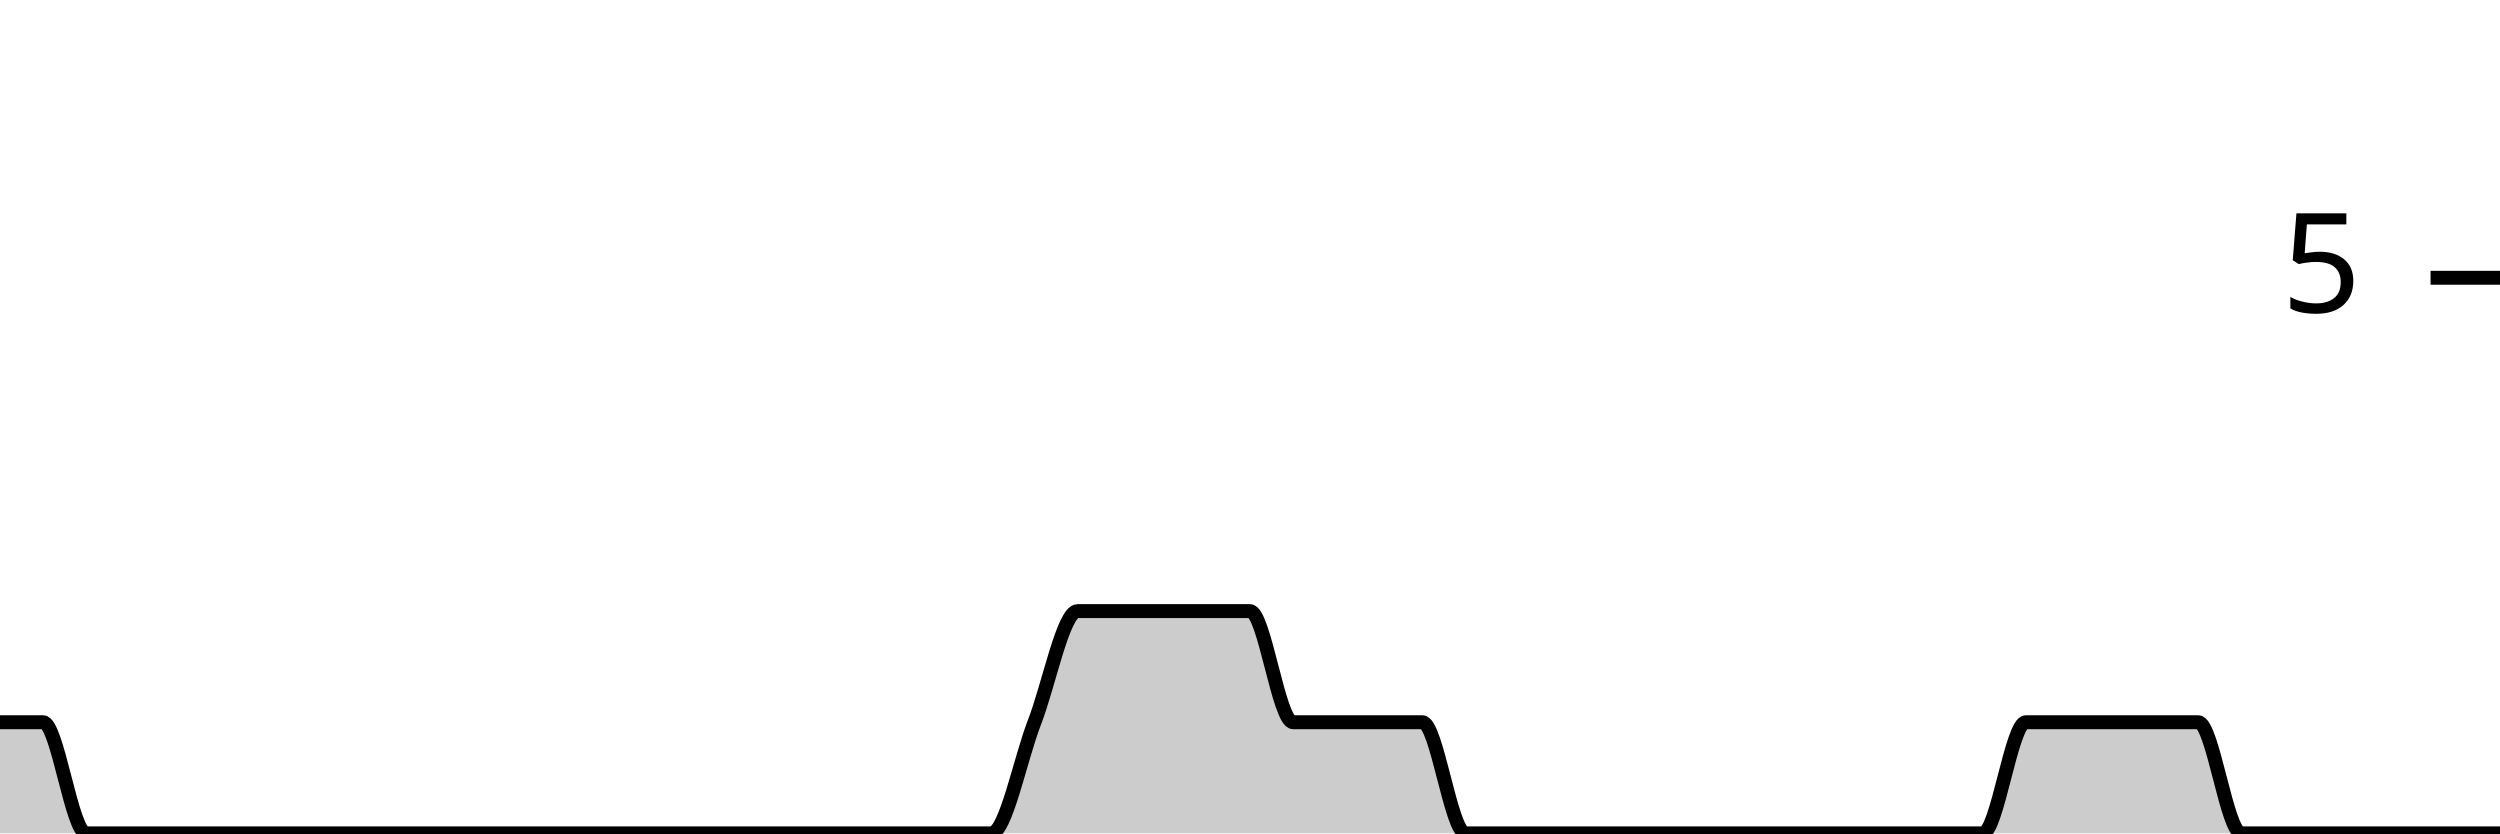
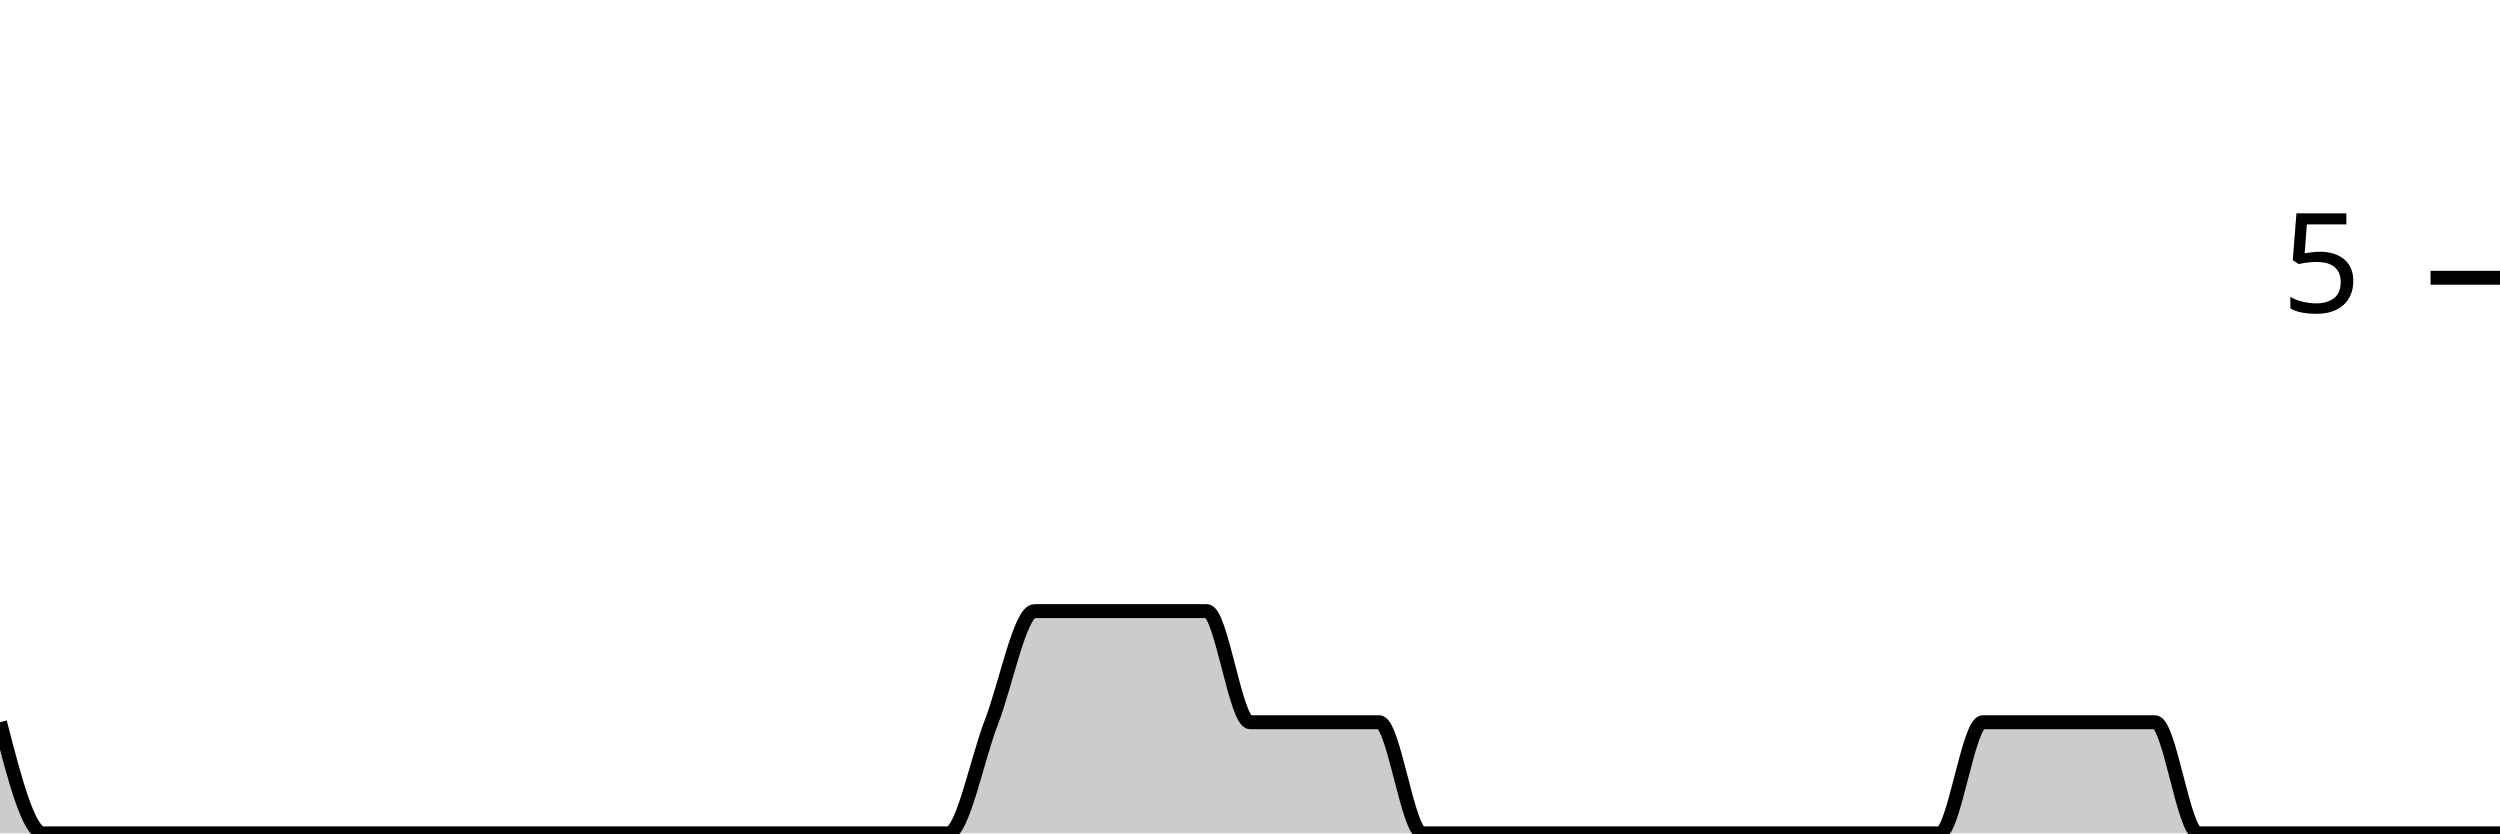
<svg xmlns="http://www.w3.org/2000/svg" viewBox="0 0 180 60">
  <g transform="translate(0,20)">
-     <path class="area" fill="rgba(0, 0, 0, 0.2)" d="M0,32C1.034,32,2.069,32,3.103,32C4.138,32,5.172,40,6.207,40C7.241,40,8.276,40,9.31,40C10.345,40,11.379,40,12.414,40C13.448,40,14.483,40,15.517,40C16.552,40,17.586,40,18.621,40C19.655,40,20.69,40,21.724,40C22.759,40,23.793,40,24.828,40C25.862,40,26.897,40,27.931,40C28.966,40,30,40,31.034,40C32.069,40,33.103,40,34.138,40C35.172,40,36.207,40,37.241,40C38.276,40,39.31,40,40.345,40C41.379,40,42.414,40,43.448,40C44.483,40,45.517,40,46.552,40C47.586,40,48.621,40,49.655,40C50.69,40,51.724,40,52.759,40C53.793,40,54.828,40,55.862,40C56.897,40,57.931,40,58.966,40C60,40,61.034,40,62.069,40C63.103,40,64.138,40,65.172,40C66.207,40,67.241,40,68.276,40C69.31,40,70.345,40,71.379,40C72.414,40,73.448,34.667,74.483,32C75.517,29.333,76.552,24,77.586,24C78.621,24,79.655,24,80.69,24C81.724,24,82.759,24,83.793,24C84.828,24,85.862,24,86.897,24C87.931,24,88.966,24,90,24C91.034,24,92.069,32,93.103,32C94.138,32,95.172,32,96.207,32C97.241,32,98.276,32,99.31,32C100.345,32,101.379,32,102.414,32C103.448,32,104.483,40,105.517,40C106.552,40,107.586,40,108.621,40C109.655,40,110.69,40,111.724,40C112.759,40,113.793,40,114.828,40C115.862,40,116.897,40,117.931,40C118.966,40,120,40,121.034,40C122.069,40,123.103,40,124.138,40C125.172,40,126.207,40,127.241,40C128.276,40,129.31,40,130.345,40C131.379,40,132.414,40,133.448,40C134.483,40,135.517,40,136.552,40C137.586,40,138.621,40,139.655,40C140.69,40,141.724,40,142.759,40C143.793,40,144.828,32,145.862,32C146.897,32,147.931,32,148.966,32C150,32,151.034,32,152.069,32C153.103,32,154.138,32,155.172,32C156.207,32,157.241,32,158.276,32C159.31,32,160.345,40,161.379,40C162.414,40,163.448,40,164.483,40C165.517,40,166.552,40,167.586,40C168.621,40,169.655,40,170.69,40C171.724,40,172.759,40,173.793,40C174.828,40,175.862,40,176.897,40C177.931,40,178.966,40,180,40L180,40C178.966,40,177.931,40,176.897,40C175.862,40,174.828,40,173.793,40C172.759,40,171.724,40,170.69,40C169.655,40,168.621,40,167.586,40C166.552,40,165.517,40,164.483,40C163.448,40,162.414,40,161.379,40C160.345,40,159.31,40,158.276,40C157.241,40,156.207,40,155.172,40C154.138,40,153.103,40,152.069,40C151.034,40,150,40,148.966,40C147.931,40,146.897,40,145.862,40C144.828,40,143.793,40,142.759,40C141.724,40,140.69,40,139.655,40C138.621,40,137.586,40,136.552,40C135.517,40,134.483,40,133.448,40C132.414,40,131.379,40,130.345,40C129.31,40,128.276,40,127.241,40C126.207,40,125.172,40,124.138,40C123.103,40,122.069,40,121.034,40C120,40,118.966,40,117.931,40C116.897,40,115.862,40,114.828,40C113.793,40,112.759,40,111.724,40C110.69,40,109.655,40,108.621,40C107.586,40,106.552,40,105.517,40C104.483,40,103.448,40,102.414,40C101.379,40,100.345,40,99.31,40C98.276,40,97.241,40,96.207,40C95.172,40,94.138,40,93.103,40C92.069,40,91.034,40,90,40C88.966,40,87.931,40,86.897,40C85.862,40,84.828,40,83.793,40C82.759,40,81.724,40,80.69,40C79.655,40,78.621,40,77.586,40C76.552,40,75.517,40,74.483,40C73.448,40,72.414,40,71.379,40C70.345,40,69.31,40,68.276,40C67.241,40,66.207,40,65.172,40C64.138,40,63.103,40,62.069,40C61.034,40,60,40,58.966,40C57.931,40,56.897,40,55.862,40C54.828,40,53.793,40,52.759,40C51.724,40,50.69,40,49.655,40C48.621,40,47.586,40,46.552,40C45.517,40,44.483,40,43.448,40C42.414,40,41.379,40,40.345,40C39.31,40,38.276,40,37.241,40C36.207,40,35.172,40,34.138,40C33.103,40,32.069,40,31.034,40C30,40,28.966,40,27.931,40C26.897,40,25.862,40,24.828,40C23.793,40,22.759,40,21.724,40C20.69,40,19.655,40,18.621,40C17.586,40,16.552,40,15.517,40C14.483,40,13.448,40,12.414,40C11.379,40,10.345,40,9.31,40C8.276,40,7.241,40,6.207,40C5.172,40,4.138,40,3.103,40C2.069,40,1.034,40,0,40Z" />
-     <path class="line" stroke="black" fill="none" d="M0,32C1.034,32,2.069,32,3.103,32C4.138,32,5.172,40,6.207,40C7.241,40,8.276,40,9.31,40C10.345,40,11.379,40,12.414,40C13.448,40,14.483,40,15.517,40C16.552,40,17.586,40,18.621,40C19.655,40,20.69,40,21.724,40C22.759,40,23.793,40,24.828,40C25.862,40,26.897,40,27.931,40C28.966,40,30,40,31.034,40C32.069,40,33.103,40,34.138,40C35.172,40,36.207,40,37.241,40C38.276,40,39.31,40,40.345,40C41.379,40,42.414,40,43.448,40C44.483,40,45.517,40,46.552,40C47.586,40,48.621,40,49.655,40C50.69,40,51.724,40,52.759,40C53.793,40,54.828,40,55.862,40C56.897,40,57.931,40,58.966,40C60,40,61.034,40,62.069,40C63.103,40,64.138,40,65.172,40C66.207,40,67.241,40,68.276,40C69.31,40,70.345,40,71.379,40C72.414,40,73.448,34.667,74.483,32C75.517,29.333,76.552,24,77.586,24C78.621,24,79.655,24,80.69,24C81.724,24,82.759,24,83.793,24C84.828,24,85.862,24,86.897,24C87.931,24,88.966,24,90,24C91.034,24,92.069,32,93.103,32C94.138,32,95.172,32,96.207,32C97.241,32,98.276,32,99.31,32C100.345,32,101.379,32,102.414,32C103.448,32,104.483,40,105.517,40C106.552,40,107.586,40,108.621,40C109.655,40,110.69,40,111.724,40C112.759,40,113.793,40,114.828,40C115.862,40,116.897,40,117.931,40C118.966,40,120,40,121.034,40C122.069,40,123.103,40,124.138,40C125.172,40,126.207,40,127.241,40C128.276,40,129.31,40,130.345,40C131.379,40,132.414,40,133.448,40C134.483,40,135.517,40,136.552,40C137.586,40,138.621,40,139.655,40C140.69,40,141.724,40,142.759,40C143.793,40,144.828,32,145.862,32C146.897,32,147.931,32,148.966,32C150,32,151.034,32,152.069,32C153.103,32,154.138,32,155.172,32C156.207,32,157.241,32,158.276,32C159.31,32,160.345,40,161.379,40C162.414,40,163.448,40,164.483,40C165.517,40,166.552,40,167.586,40C168.621,40,169.655,40,170.69,40C171.724,40,172.759,40,173.793,40C174.828,40,175.862,40,176.897,40C177.931,40,178.966,40,180,40" />
+     <path class="area" fill="rgba(0, 0, 0, 0.2)" d="M0,32C1.034,36,2.069,40,3.103,40C4.138,40,5.172,40,6.207,40C7.241,40,8.276,40,9.31,40C10.345,40,11.379,40,12.414,40C13.448,40,14.483,40,15.517,40C16.552,40,17.586,40,18.621,40C19.655,40,20.69,40,21.724,40C22.759,40,23.793,40,24.828,40C25.862,40,26.897,40,27.931,40C28.966,40,30,40,31.034,40C32.069,40,33.103,40,34.138,40C35.172,40,36.207,40,37.241,40C38.276,40,39.31,40,40.345,40C41.379,40,42.414,40,43.448,40C44.483,40,45.517,40,46.552,40C47.586,40,48.621,40,49.655,40C50.69,40,51.724,40,52.759,40C53.793,40,54.828,40,55.862,40C56.897,40,57.931,40,58.966,40C60,40,61.034,40,62.069,40C63.103,40,64.138,40,65.172,40C66.207,40,67.241,40,68.276,40C69.31,40,70.345,34.667,71.379,32C72.414,29.333,73.448,24,74.483,24C75.517,24,76.552,24,77.586,24C78.621,24,79.655,24,80.69,24C81.724,24,82.759,24,83.793,24C84.828,24,85.862,24,86.897,24C87.931,24,88.966,32,90,32C91.034,32,92.069,32,93.103,32C94.138,32,95.172,32,96.207,32C97.241,32,98.276,32,99.31,32C100.345,32,101.379,40,102.414,40C103.448,40,104.483,40,105.517,40C106.552,40,107.586,40,108.621,40C109.655,40,110.69,40,111.724,40C112.759,40,113.793,40,114.828,40C115.862,40,116.897,40,117.931,40C118.966,40,120,40,121.034,40C122.069,40,123.103,40,124.138,40C125.172,40,126.207,40,127.241,40C128.276,40,129.31,40,130.345,40C131.379,40,132.414,40,133.448,40C134.483,40,135.517,40,136.552,40C137.586,40,138.621,40,139.655,40C140.69,40,141.724,32,142.759,32C143.793,32,144.828,32,145.862,32C146.897,32,147.931,32,148.966,32C150,32,151.034,32,152.069,32C153.103,32,154.138,32,155.172,32C156.207,32,157.241,40,158.276,40C159.31,40,160.345,40,161.379,40C162.414,40,163.448,40,164.483,40C165.517,40,166.552,40,167.586,40C168.621,40,169.655,40,170.69,40C171.724,40,172.759,40,173.793,40C174.828,40,175.862,40,176.897,40C177.931,40,178.966,40,180,40L180,40C178.966,40,177.931,40,176.897,40C175.862,40,174.828,40,173.793,40C172.759,40,171.724,40,170.69,40C169.655,40,168.621,40,167.586,40C166.552,40,165.517,40,164.483,40C163.448,40,162.414,40,161.379,40C160.345,40,159.31,40,158.276,40C157.241,40,156.207,40,155.172,40C154.138,40,153.103,40,152.069,40C151.034,40,150,40,148.966,40C147.931,40,146.897,40,145.862,40C144.828,40,143.793,40,142.759,40C141.724,40,140.69,40,139.655,40C138.621,40,137.586,40,136.552,40C135.517,40,134.483,40,133.448,40C132.414,40,131.379,40,130.345,40C129.31,40,128.276,40,127.241,40C126.207,40,125.172,40,124.138,40C123.103,40,122.069,40,121.034,40C120,40,118.966,40,117.931,40C116.897,40,115.862,40,114.828,40C113.793,40,112.759,40,111.724,40C110.69,40,109.655,40,108.621,40C107.586,40,106.552,40,105.517,40C104.483,40,103.448,40,102.414,40C101.379,40,100.345,40,99.31,40C98.276,40,97.241,40,96.207,40C95.172,40,94.138,40,93.103,40C92.069,40,91.034,40,90,40C88.966,40,87.931,40,86.897,40C85.862,40,84.828,40,83.793,40C82.759,40,81.724,40,80.69,40C79.655,40,78.621,40,77.586,40C76.552,40,75.517,40,74.483,40C73.448,40,72.414,40,71.379,40C70.345,40,69.31,40,68.276,40C67.241,40,66.207,40,65.172,40C64.138,40,63.103,40,62.069,40C61.034,40,60,40,58.966,40C57.931,40,56.897,40,55.862,40C54.828,40,53.793,40,52.759,40C51.724,40,50.69,40,49.655,40C48.621,40,47.586,40,46.552,40C45.517,40,44.483,40,43.448,40C42.414,40,41.379,40,40.345,40C39.31,40,38.276,40,37.241,40C36.207,40,35.172,40,34.138,40C33.103,40,32.069,40,31.034,40C30,40,28.966,40,27.931,40C26.897,40,25.862,40,24.828,40C23.793,40,22.759,40,21.724,40C20.69,40,19.655,40,18.621,40C17.586,40,16.552,40,15.517,40C14.483,40,13.448,40,12.414,40C11.379,40,10.345,40,9.31,40C8.276,40,7.241,40,6.207,40C5.172,40,4.138,40,3.103,40C2.069,40,1.034,40,0,40Z" />
+     <path class="line" stroke="black" fill="none" d="M0,32C1.034,36,2.069,40,3.103,40C4.138,40,5.172,40,6.207,40C7.241,40,8.276,40,9.31,40C10.345,40,11.379,40,12.414,40C13.448,40,14.483,40,15.517,40C16.552,40,17.586,40,18.621,40C19.655,40,20.69,40,21.724,40C22.759,40,23.793,40,24.828,40C25.862,40,26.897,40,27.931,40C28.966,40,30,40,31.034,40C32.069,40,33.103,40,34.138,40C35.172,40,36.207,40,37.241,40C38.276,40,39.31,40,40.345,40C41.379,40,42.414,40,43.448,40C44.483,40,45.517,40,46.552,40C47.586,40,48.621,40,49.655,40C50.69,40,51.724,40,52.759,40C53.793,40,54.828,40,55.862,40C56.897,40,57.931,40,58.966,40C60,40,61.034,40,62.069,40C63.103,40,64.138,40,65.172,40C66.207,40,67.241,40,68.276,40C69.31,40,70.345,34.667,71.379,32C72.414,29.333,73.448,24,74.483,24C75.517,24,76.552,24,77.586,24C78.621,24,79.655,24,80.69,24C81.724,24,82.759,24,83.793,24C84.828,24,85.862,24,86.897,24C87.931,24,88.966,32,90,32C91.034,32,92.069,32,93.103,32C94.138,32,95.172,32,96.207,32C97.241,32,98.276,32,99.31,32C100.345,32,101.379,40,102.414,40C103.448,40,104.483,40,105.517,40C106.552,40,107.586,40,108.621,40C109.655,40,110.69,40,111.724,40C112.759,40,113.793,40,114.828,40C115.862,40,116.897,40,117.931,40C118.966,40,120,40,121.034,40C122.069,40,123.103,40,124.138,40C125.172,40,126.207,40,127.241,40C128.276,40,129.31,40,130.345,40C131.379,40,132.414,40,133.448,40C134.483,40,135.517,40,136.552,40C137.586,40,138.621,40,139.655,40C140.69,40,141.724,32,142.759,32C143.793,32,144.828,32,145.862,32C146.897,32,147.931,32,148.966,32C150,32,151.034,32,152.069,32C153.103,32,154.138,32,155.172,32C156.207,32,157.241,40,158.276,40C159.31,40,160.345,40,161.379,40C162.414,40,163.448,40,164.483,40C165.517,40,166.552,40,167.586,40C168.621,40,169.655,40,170.69,40C171.724,40,172.759,40,173.793,40C174.828,40,175.862,40,176.897,40C177.931,40,178.966,40,180,40" />
    <path class="axis-ceiling" stroke-width="1" stroke="black" fill="none" d="M175,0L180,0" />
    <text class="axis-ceiling-label" font-family="sans-serif" text-anchor="end" font-size="10px" x="170" y="2.5">5</text>
  </g>
</svg>
